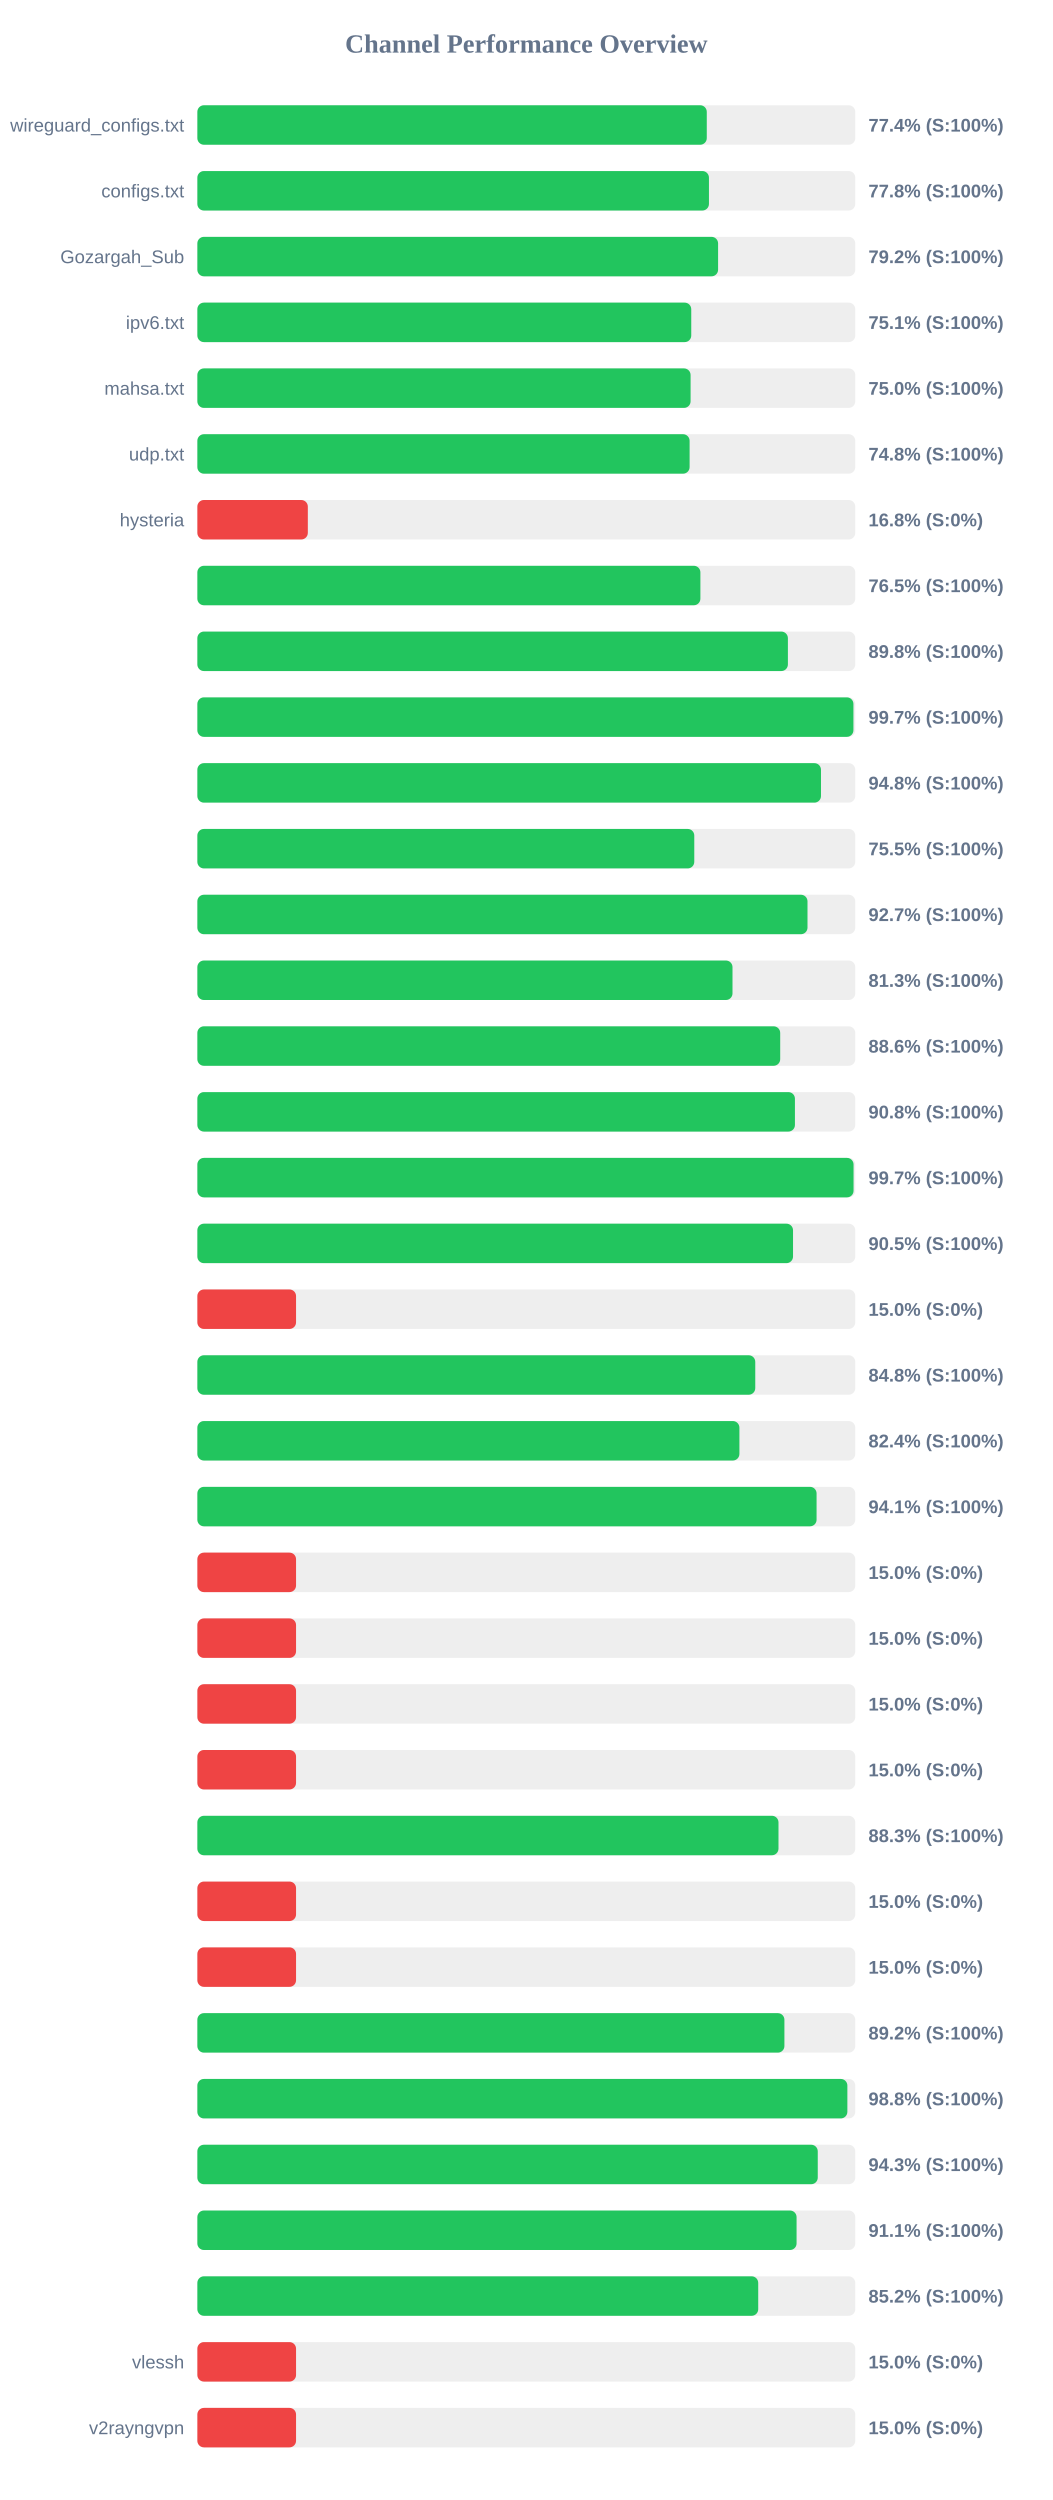
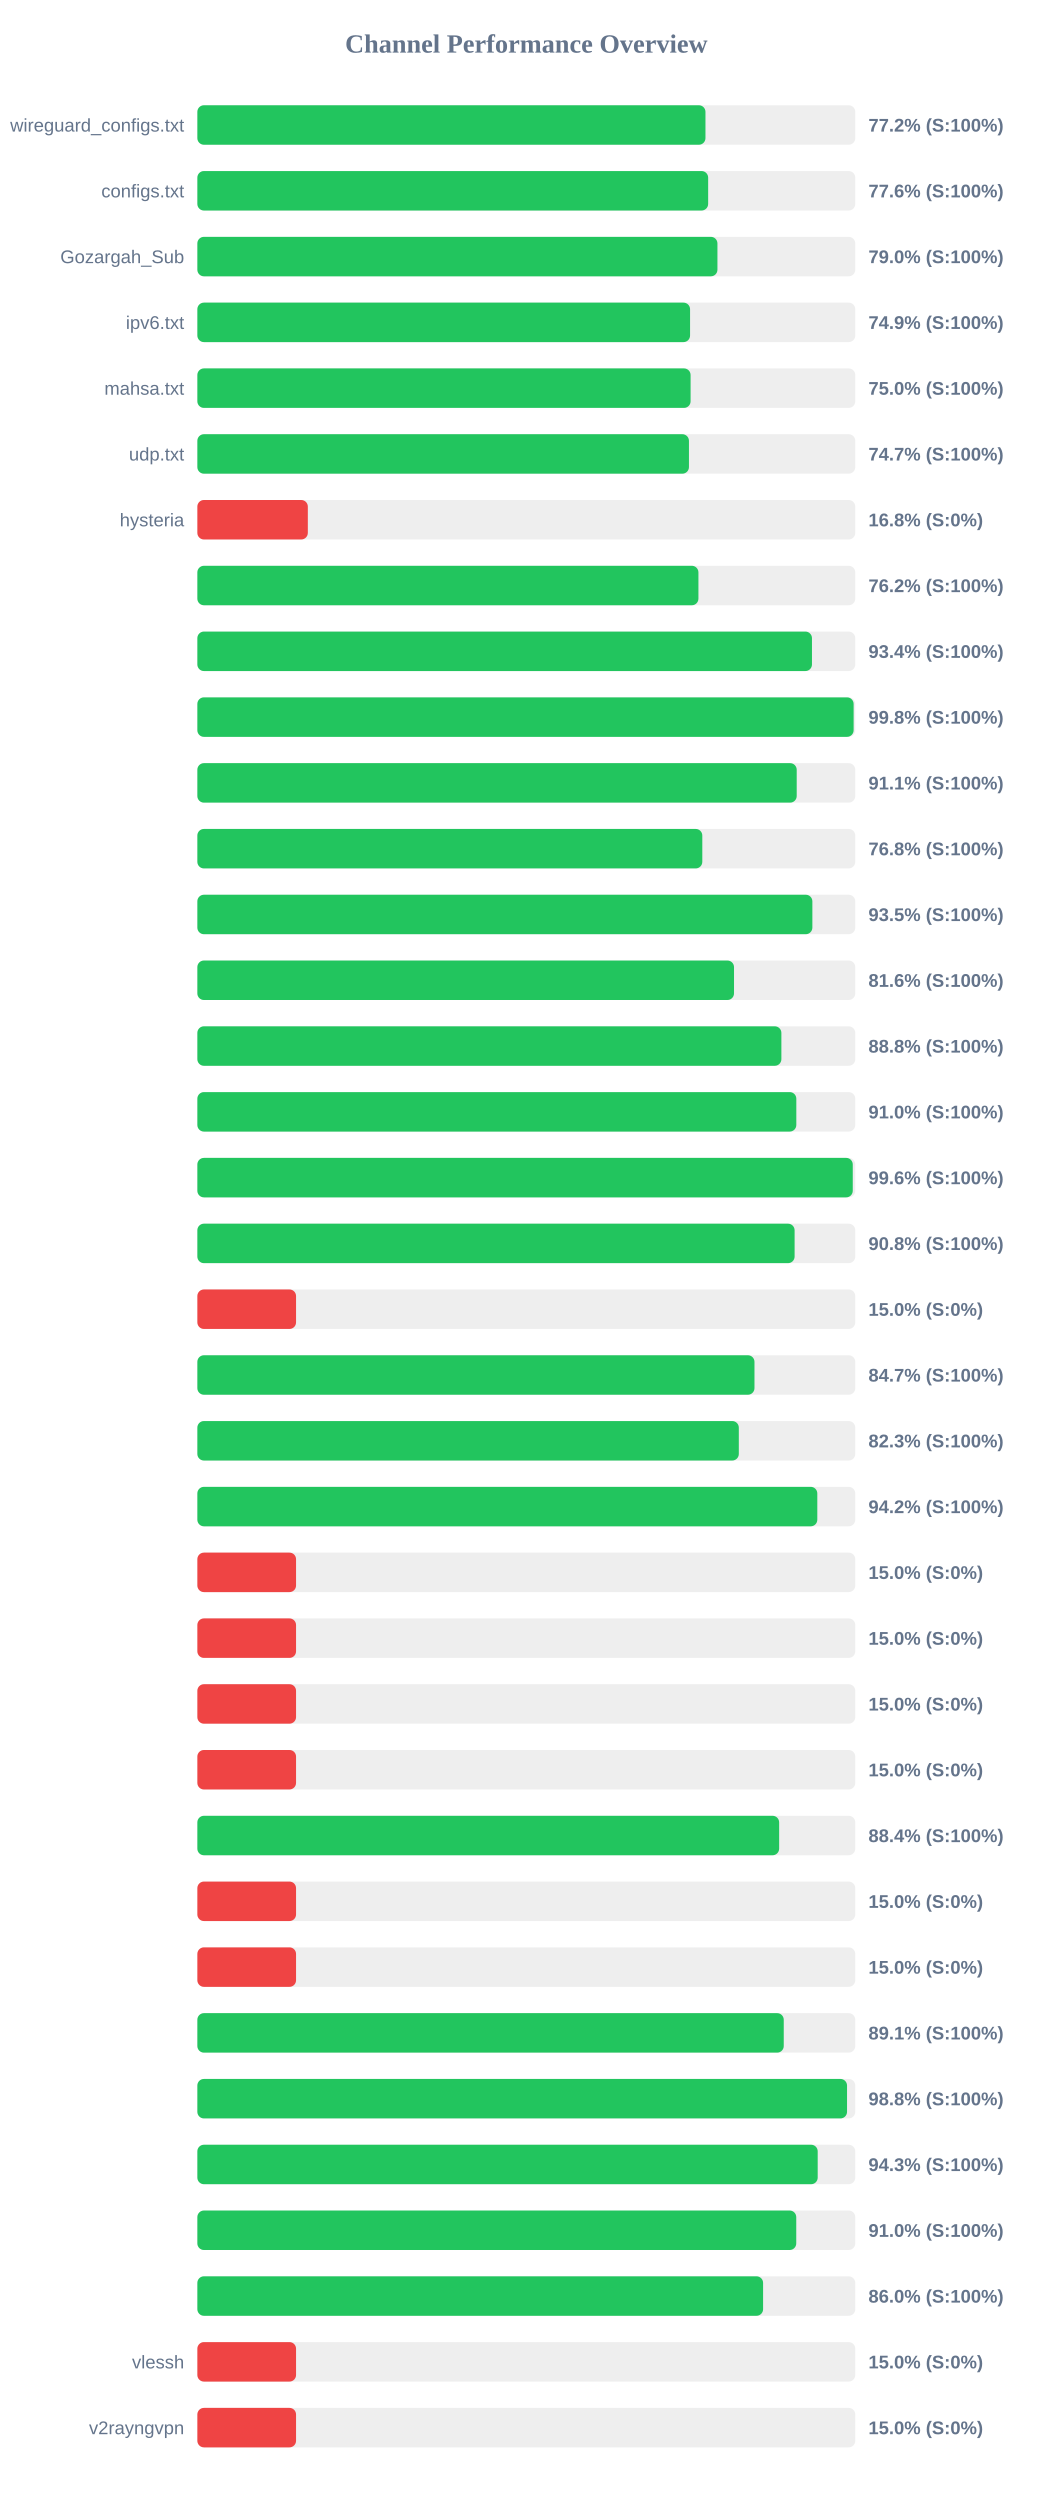
<svg xmlns="http://www.w3.org/2000/svg" width="800" height="1900" version="1.1">
  <style>
        .row { font: 14px Arial; fill: #64748b; }
        .score { font: bold 14px Arial; fill: #64748b; }
    </style>
  <text x="400" y="40" text-anchor="middle" font-size="20px" font-weight="bold" fill="#64748b">Channel Performance Overview</text>
  <rect x="150" y="80" width="500" height="30" fill="#eee" rx="5" />
-   <rect x="150" y="80" width="387.15" height="30" fill="#22c55e" rx="5" />
+   <rect x="150" y="80" width="386.15" height="30" fill="#22c55e" rx="5" />
  <text x="140" y="100" text-anchor="end" class="row">wireguard_configs.txt</text>
-   <text x="660" y="100" text-anchor="start" class="score">77.4% (S:100%)</text>
+   <text x="660" y="100" text-anchor="start" class="score">77.2% (S:100%)</text>
  <rect x="150" y="130" width="500" height="30" fill="#eee" rx="5" />
-   <rect x="150" y="130" width="388.8" height="30" fill="#22c55e" rx="5" />
+   <rect x="150" y="130" width="388.2" height="30" fill="#22c55e" rx="5" />
  <text x="140" y="150" text-anchor="end" class="row">configs.txt</text>
-   <text x="660" y="150" text-anchor="start" class="score">77.8% (S:100%)</text>
+   <text x="660" y="150" text-anchor="start" class="score">77.6% (S:100%)</text>
  <rect x="150" y="180" width="500" height="30" fill="#eee" rx="5" />
-   <rect x="150" y="180" width="395.75" height="30" fill="#22c55e" rx="5" />
+   <rect x="150" y="180" width="395.25" height="30" fill="#22c55e" rx="5" />
  <text x="140" y="200" text-anchor="end" class="row">Gozargah_Sub</text>
-   <text x="660" y="200" text-anchor="start" class="score">79.2% (S:100%)</text>
+   <text x="660" y="200" text-anchor="start" class="score">79.0% (S:100%)</text>
  <rect x="150" y="230" width="500" height="30" fill="#eee" rx="5" />
-   <rect x="150" y="230" width="375.35" height="30" fill="#22c55e" rx="5" />
+   <rect x="150" y="230" width="374.45" height="30" fill="#22c55e" rx="5" />
  <text x="140" y="250" text-anchor="end" class="row">ipv6.txt</text>
-   <text x="660" y="250" text-anchor="start" class="score">75.1% (S:100%)</text>
+   <text x="660" y="250" text-anchor="start" class="score">74.9% (S:100%)</text>
  <rect x="150" y="280" width="500" height="30" fill="#eee" rx="5" />
  <rect x="150" y="280" width="374.85" height="30" fill="#22c55e" rx="5" />
  <text x="140" y="300" text-anchor="end" class="row">mahsa.txt</text>
  <text x="660" y="300" text-anchor="start" class="score">75.0% (S:100%)</text>
  <rect x="150" y="330" width="500" height="30" fill="#eee" rx="5" />
-   <rect x="150" y="330" width="374.1" height="30" fill="#22c55e" rx="5" />
+   <rect x="150" y="330" width="373.6" height="30" fill="#22c55e" rx="5" />
  <text x="140" y="350" text-anchor="end" class="row">udp.txt</text>
-   <text x="660" y="350" text-anchor="start" class="score">74.8% (S:100%)</text>
+   <text x="660" y="350" text-anchor="start" class="score">74.7% (S:100%)</text>
  <rect x="150" y="380" width="500" height="30" fill="#eee" rx="5" />
  <rect x="150" y="380" width="83.95" height="30" fill="#ef4444" rx="5" />
  <text x="140" y="400" text-anchor="end" class="row">hysteria</text>
  <text x="660" y="400" text-anchor="start" class="score">16.8% (S:0%)</text>
  <rect x="150" y="430" width="500" height="30" fill="#eee" rx="5" />
-   <rect x="150" y="430" width="382.3" height="30" fill="#22c55e" rx="5" />
+   <rect x="150" y="430" width="380.8" height="30" fill="#22c55e" rx="5" />
  <text x="140" y="450" text-anchor="end" class="row" />
-   <text x="660" y="450" text-anchor="start" class="score">76.5% (S:100%)</text>
+   <text x="660" y="450" text-anchor="start" class="score">76.2% (S:100%)</text>
  <rect x="150" y="480" width="500" height="30" fill="#eee" rx="5" />
-   <rect x="150" y="480" width="448.8" height="30" fill="#22c55e" rx="5" />
+   <rect x="150" y="480" width="467.1" height="30" fill="#22c55e" rx="5" />
  <text x="140" y="500" text-anchor="end" class="row" />
-   <text x="660" y="500" text-anchor="start" class="score">89.8% (S:100%)</text>
+   <text x="660" y="500" text-anchor="start" class="score">93.4% (S:100%)</text>
  <rect x="150" y="530" width="500" height="30" fill="#eee" rx="5" />
-   <rect x="150" y="530" width="498.6" height="30" fill="#22c55e" rx="5" />
+   <rect x="150" y="530" width="498.75" height="30" fill="#22c55e" rx="5" />
  <text x="140" y="550" text-anchor="end" class="row" />
-   <text x="660" y="550" text-anchor="start" class="score">99.7% (S:100%)</text>
+   <text x="660" y="550" text-anchor="start" class="score">99.8% (S:100%)</text>
  <rect x="150" y="580" width="500" height="30" fill="#eee" rx="5" />
-   <rect x="150" y="580" width="473.95" height="30" fill="#22c55e" rx="5" />
+   <rect x="150" y="580" width="455.5" height="30" fill="#22c55e" rx="5" />
  <text x="140" y="600" text-anchor="end" class="row" />
-   <text x="660" y="600" text-anchor="start" class="score">94.8% (S:100%)</text>
+   <text x="660" y="600" text-anchor="start" class="score">91.1% (S:100%)</text>
  <rect x="150" y="630" width="500" height="30" fill="#eee" rx="5" />
-   <rect x="150" y="630" width="377.65" height="30" fill="#22c55e" rx="5" />
+   <rect x="150" y="630" width="383.75" height="30" fill="#22c55e" rx="5" />
  <text x="140" y="650" text-anchor="end" class="row" />
-   <text x="660" y="650" text-anchor="start" class="score">75.5% (S:100%)</text>
+   <text x="660" y="650" text-anchor="start" class="score">76.8% (S:100%)</text>
  <rect x="150" y="680" width="500" height="30" fill="#eee" rx="5" />
-   <rect x="150" y="680" width="463.7" height="30" fill="#22c55e" rx="5" />
+   <rect x="150" y="680" width="467.4" height="30" fill="#22c55e" rx="5" />
  <text x="140" y="700" text-anchor="end" class="row" />
-   <text x="660" y="700" text-anchor="start" class="score">92.7% (S:100%)</text>
+   <text x="660" y="700" text-anchor="start" class="score">93.5% (S:100%)</text>
  <rect x="150" y="730" width="500" height="30" fill="#eee" rx="5" />
-   <rect x="150" y="730" width="406.7" height="30" fill="#22c55e" rx="5" />
+   <rect x="150" y="730" width="407.85" height="30" fill="#22c55e" rx="5" />
  <text x="140" y="750" text-anchor="end" class="row" />
-   <text x="660" y="750" text-anchor="start" class="score">81.3% (S:100%)</text>
+   <text x="660" y="750" text-anchor="start" class="score">81.6% (S:100%)</text>
  <rect x="150" y="780" width="500" height="30" fill="#eee" rx="5" />
-   <rect x="150" y="780" width="442.95" height="30" fill="#22c55e" rx="5" />
+   <rect x="150" y="780" width="443.85" height="30" fill="#22c55e" rx="5" />
  <text x="140" y="800" text-anchor="end" class="row" />
-   <text x="660" y="800" text-anchor="start" class="score">88.6% (S:100%)</text>
+   <text x="660" y="800" text-anchor="start" class="score">88.8% (S:100%)</text>
  <rect x="150" y="830" width="500" height="30" fill="#eee" rx="5" />
-   <rect x="150" y="830" width="454.15" height="30" fill="#22c55e" rx="5" />
+   <rect x="150" y="830" width="455.2" height="30" fill="#22c55e" rx="5" />
  <text x="140" y="850" text-anchor="end" class="row" />
-   <text x="660" y="850" text-anchor="start" class="score">90.8% (S:100%)</text>
+   <text x="660" y="850" text-anchor="start" class="score">91.0% (S:100%)</text>
  <rect x="150" y="880" width="500" height="30" fill="#eee" rx="5" />
-   <rect x="150" y="880" width="498.7" height="30" fill="#22c55e" rx="5" />
+   <rect x="150" y="880" width="498.1" height="30" fill="#22c55e" rx="5" />
  <text x="140" y="900" text-anchor="end" class="row" />
-   <text x="660" y="900" text-anchor="start" class="score">99.7% (S:100%)</text>
+   <text x="660" y="900" text-anchor="start" class="score">99.6% (S:100%)</text>
  <rect x="150" y="930" width="500" height="30" fill="#eee" rx="5" />
-   <rect x="150" y="930" width="452.7" height="30" fill="#22c55e" rx="5" />
+   <rect x="150" y="930" width="453.9" height="30" fill="#22c55e" rx="5" />
  <text x="140" y="950" text-anchor="end" class="row" />
-   <text x="660" y="950" text-anchor="start" class="score">90.5% (S:100%)</text>
+   <text x="660" y="950" text-anchor="start" class="score">90.8% (S:100%)</text>
  <rect x="150" y="980" width="500" height="30" fill="#eee" rx="5" />
  <rect x="150" y="980" width="75.0" height="30" fill="#ef4444" rx="5" />
  <text x="140" y="1000" text-anchor="end" class="row" />
  <text x="660" y="1000" text-anchor="start" class="score">15.0% (S:0%)</text>
  <rect x="150" y="1030" width="500" height="30" fill="#eee" rx="5" />
-   <rect x="150" y="1030" width="424.0" height="30" fill="#22c55e" rx="5" />
+   <rect x="150" y="1030" width="423.4" height="30" fill="#22c55e" rx="5" />
  <text x="140" y="1050" text-anchor="end" class="row" />
-   <text x="660" y="1050" text-anchor="start" class="score">84.8% (S:100%)</text>
+   <text x="660" y="1050" text-anchor="start" class="score">84.7% (S:100%)</text>
  <rect x="150" y="1080" width="500" height="30" fill="#eee" rx="5" />
-   <rect x="150" y="1080" width="411.95" height="30" fill="#22c55e" rx="5" />
+   <rect x="150" y="1080" width="411.5" height="30" fill="#22c55e" rx="5" />
  <text x="140" y="1100" text-anchor="end" class="row" />
-   <text x="660" y="1100" text-anchor="start" class="score">82.4% (S:100%)</text>
+   <text x="660" y="1100" text-anchor="start" class="score">82.3% (S:100%)</text>
  <rect x="150" y="1130" width="500" height="30" fill="#eee" rx="5" />
-   <rect x="150" y="1130" width="470.6" height="30" fill="#22c55e" rx="5" />
+   <rect x="150" y="1130" width="471.15" height="30" fill="#22c55e" rx="5" />
  <text x="140" y="1150" text-anchor="end" class="row" />
-   <text x="660" y="1150" text-anchor="start" class="score">94.1% (S:100%)</text>
+   <text x="660" y="1150" text-anchor="start" class="score">94.2% (S:100%)</text>
  <rect x="150" y="1180" width="500" height="30" fill="#eee" rx="5" />
  <rect x="150" y="1180" width="75.0" height="30" fill="#ef4444" rx="5" />
  <text x="140" y="1200" text-anchor="end" class="row" />
  <text x="660" y="1200" text-anchor="start" class="score">15.0% (S:0%)</text>
  <rect x="150" y="1230" width="500" height="30" fill="#eee" rx="5" />
  <rect x="150" y="1230" width="75.0" height="30" fill="#ef4444" rx="5" />
  <text x="140" y="1250" text-anchor="end" class="row" />
  <text x="660" y="1250" text-anchor="start" class="score">15.0% (S:0%)</text>
  <rect x="150" y="1280" width="500" height="30" fill="#eee" rx="5" />
  <rect x="150" y="1280" width="75.0" height="30" fill="#ef4444" rx="5" />
  <text x="140" y="1300" text-anchor="end" class="row" />
  <text x="660" y="1300" text-anchor="start" class="score">15.0% (S:0%)</text>
  <rect x="150" y="1330" width="500" height="30" fill="#eee" rx="5" />
  <rect x="150" y="1330" width="75.0" height="30" fill="#ef4444" rx="5" />
  <text x="140" y="1350" text-anchor="end" class="row" />
  <text x="660" y="1350" text-anchor="start" class="score">15.0% (S:0%)</text>
  <rect x="150" y="1380" width="500" height="30" fill="#eee" rx="5" />
-   <rect x="150" y="1380" width="441.65" height="30" fill="#22c55e" rx="5" />
+   <rect x="150" y="1380" width="442.15" height="30" fill="#22c55e" rx="5" />
  <text x="140" y="1400" text-anchor="end" class="row" />
-   <text x="660" y="1400" text-anchor="start" class="score">88.3% (S:100%)</text>
+   <text x="660" y="1400" text-anchor="start" class="score">88.4% (S:100%)</text>
  <rect x="150" y="1430" width="500" height="30" fill="#eee" rx="5" />
  <rect x="150" y="1430" width="75.0" height="30" fill="#ef4444" rx="5" />
  <text x="140" y="1450" text-anchor="end" class="row" />
  <text x="660" y="1450" text-anchor="start" class="score">15.0% (S:0%)</text>
  <rect x="150" y="1480" width="500" height="30" fill="#eee" rx="5" />
  <rect x="150" y="1480" width="75.0" height="30" fill="#ef4444" rx="5" />
  <text x="140" y="1500" text-anchor="end" class="row" />
  <text x="660" y="1500" text-anchor="start" class="score">15.0% (S:0%)</text>
  <rect x="150" y="1530" width="500" height="30" fill="#eee" rx="5" />
-   <rect x="150" y="1530" width="446.15" height="30" fill="#22c55e" rx="5" />
+   <rect x="150" y="1530" width="445.65" height="30" fill="#22c55e" rx="5" />
  <text x="140" y="1550" text-anchor="end" class="row" />
-   <text x="660" y="1550" text-anchor="start" class="score">89.2% (S:100%)</text>
+   <text x="660" y="1550" text-anchor="start" class="score">89.1% (S:100%)</text>
  <rect x="150" y="1580" width="500" height="30" fill="#eee" rx="5" />
-   <rect x="150" y="1580" width="494.0" height="30" fill="#22c55e" rx="5" />
+   <rect x="150" y="1580" width="493.75" height="30" fill="#22c55e" rx="5" />
  <text x="140" y="1600" text-anchor="end" class="row" />
  <text x="660" y="1600" text-anchor="start" class="score">98.8% (S:100%)</text>
  <rect x="150" y="1630" width="500" height="30" fill="#eee" rx="5" />
-   <rect x="150" y="1630" width="471.5" height="30" fill="#22c55e" rx="5" />
+   <rect x="150" y="1630" width="471.45" height="30" fill="#22c55e" rx="5" />
  <text x="140" y="1650" text-anchor="end" class="row" />
  <text x="660" y="1650" text-anchor="start" class="score">94.3% (S:100%)</text>
  <rect x="150" y="1680" width="500" height="30" fill="#eee" rx="5" />
-   <rect x="150" y="1680" width="455.4" height="30" fill="#22c55e" rx="5" />
+   <rect x="150" y="1680" width="455.15" height="30" fill="#22c55e" rx="5" />
  <text x="140" y="1700" text-anchor="end" class="row" />
-   <text x="660" y="1700" text-anchor="start" class="score">91.1% (S:100%)</text>
+   <text x="660" y="1700" text-anchor="start" class="score">91.0% (S:100%)</text>
  <rect x="150" y="1730" width="500" height="30" fill="#eee" rx="5" />
-   <rect x="150" y="1730" width="426.25" height="30" fill="#22c55e" rx="5" />
+   <rect x="150" y="1730" width="429.95" height="30" fill="#22c55e" rx="5" />
  <text x="140" y="1750" text-anchor="end" class="row" />
-   <text x="660" y="1750" text-anchor="start" class="score">85.2% (S:100%)</text>
+   <text x="660" y="1750" text-anchor="start" class="score">86.0% (S:100%)</text>
  <rect x="150" y="1780" width="500" height="30" fill="#eee" rx="5" />
  <rect x="150" y="1780" width="75.0" height="30" fill="#ef4444" rx="5" />
  <text x="140" y="1800" text-anchor="end" class="row">vlessh</text>
  <text x="660" y="1800" text-anchor="start" class="score">15.0% (S:0%)</text>
  <rect x="150" y="1830" width="500" height="30" fill="#eee" rx="5" />
  <rect x="150" y="1830" width="75.0" height="30" fill="#ef4444" rx="5" />
  <text x="140" y="1850" text-anchor="end" class="row">v2rayngvpn</text>
  <text x="660" y="1850" text-anchor="start" class="score">15.0% (S:0%)</text>
</svg>
